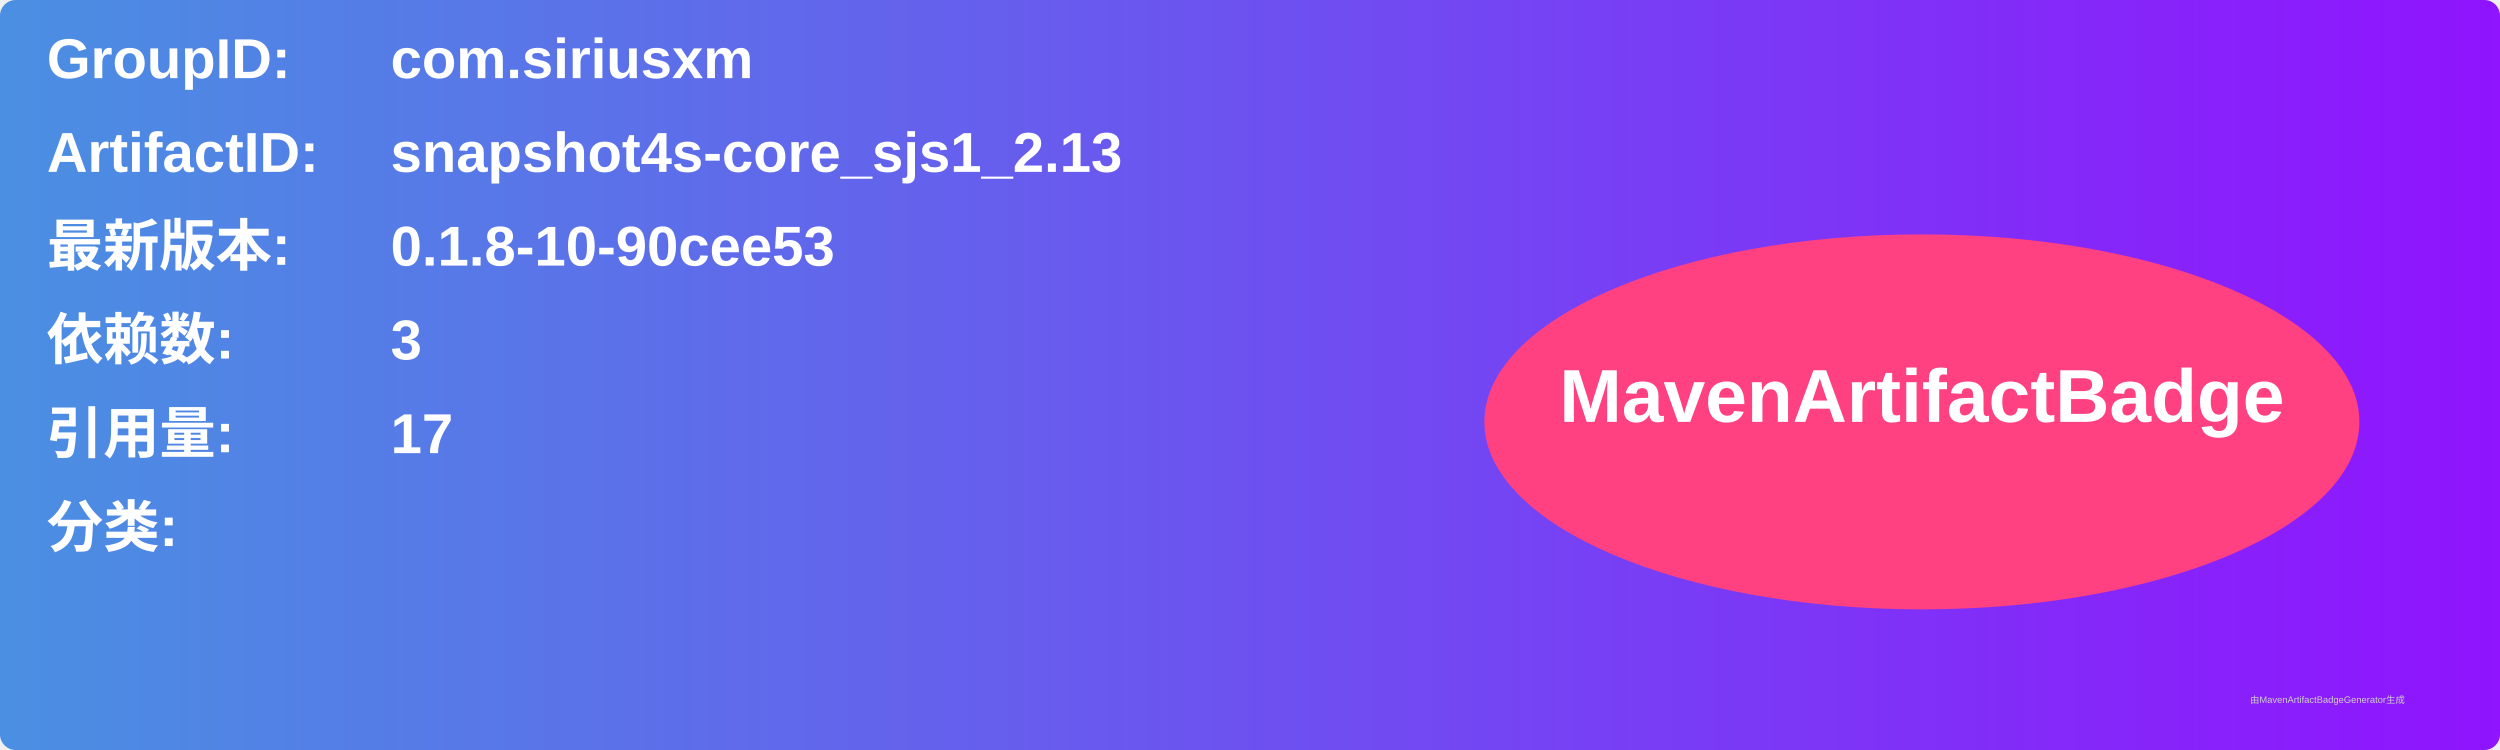
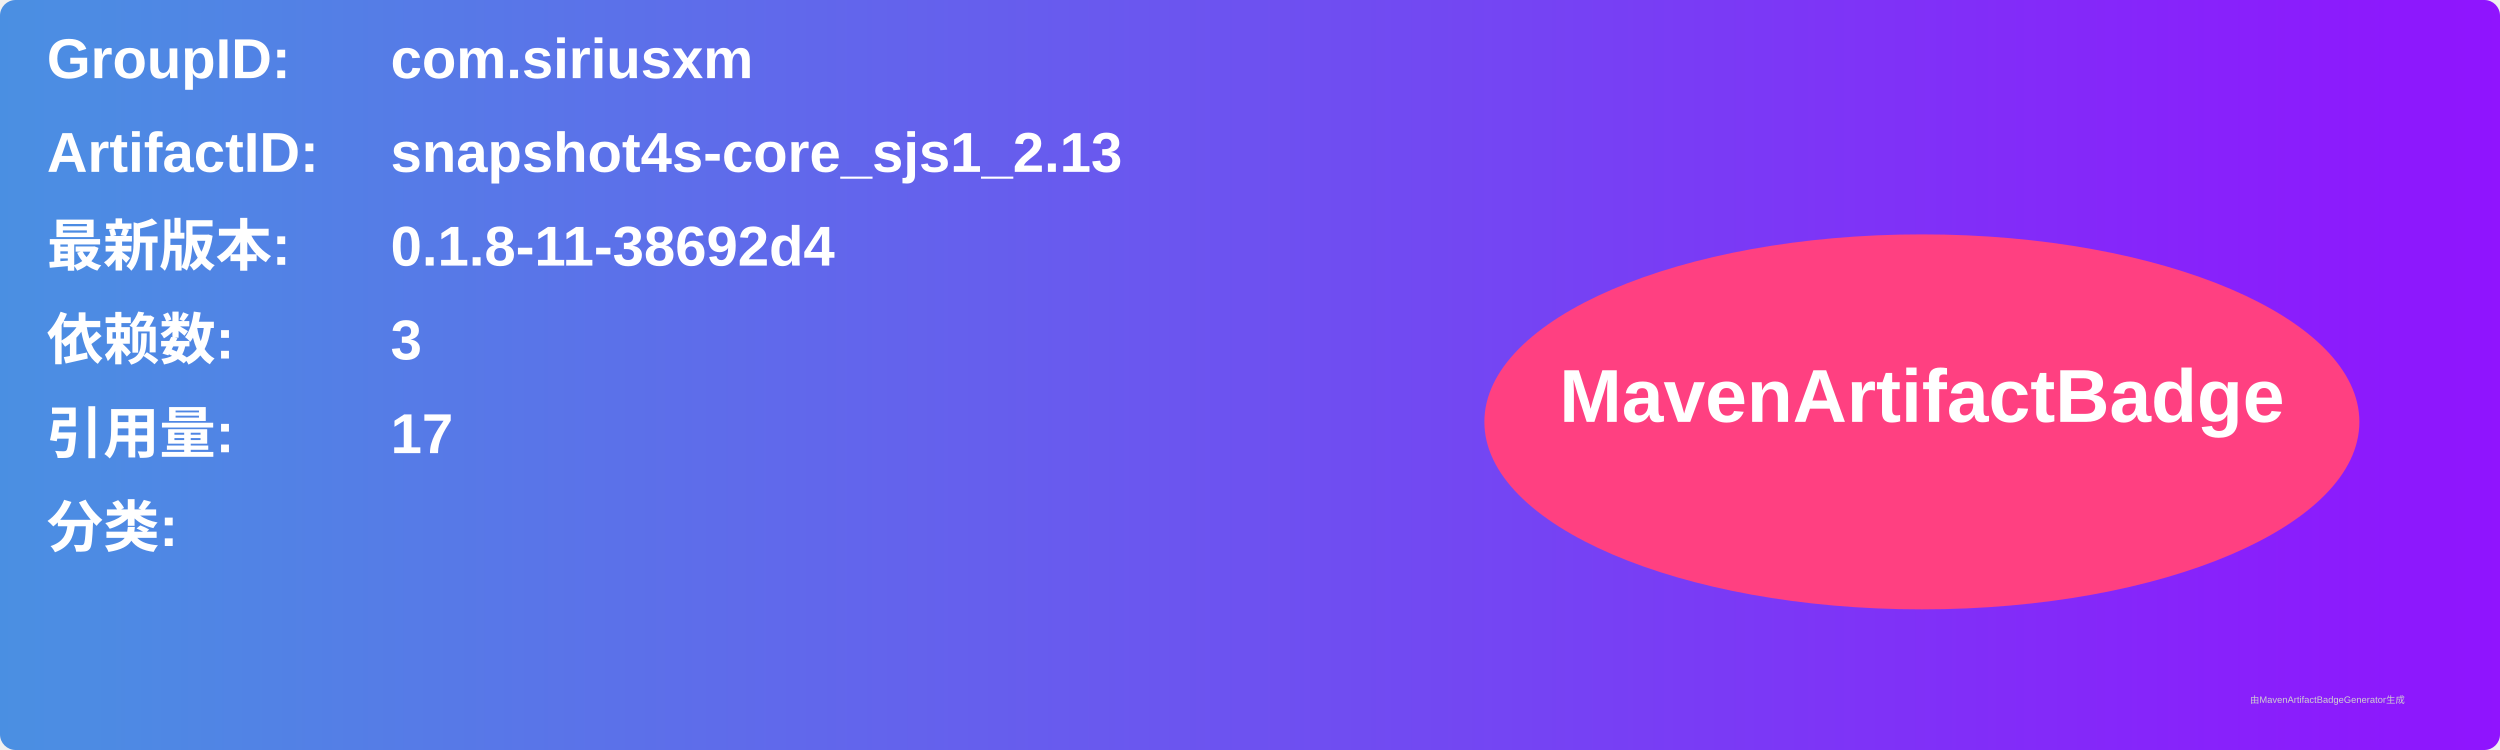
<svg xmlns="http://www.w3.org/2000/svg" width="800" height="240" viewBox="0 0 800 240">
  <linearGradient id="grad" x1="0%" y1="0%" x2="100%" y2="0%">
    <stop offset="0%" stop-color="#4a90e2" />
    <stop offset="100%" stop-color="#9013fe" />
  </linearGradient>
  <rect width="100%" height="100%" rx="5" ry="5" fill="url(#grad)" />
  <g transform="translate(15, 15)">
    <text x="0" y="10" font-family="Arial" font-size="18" fill="white" font-weight="bold" width="260">GroupID:</text>
    <text x="110" y="10" font-family="Arial" font-size="18" fill="white" font-weight="bold" width="460">com.siriusxm</text>
    <text x="0" y="40" font-family="Arial" font-size="18" fill="white" font-weight="bold" width="260">ArtifactID:</text>
    <text x="110" y="40" font-family="Arial" font-size="18" fill="white" font-weight="bold" width="460">snapshot4s-core_sjs1_2.13</text>
    <text x="0" y="70" font-family="Arial" font-size="18" fill="white" font-weight="bold">最新版本:</text>
    <text x="110" y="70" font-family="Arial" font-size="18" fill="white" font-weight="bold">
-       <tspan font-weight="bold">0.1.8-10-90cee53</tspan>
+       <tspan font-weight="bold">0.1.8-11-38692d4</tspan>
    </text>
    <text x="0" y="100" font-family="Arial" font-size="18" fill="white" font-weight="bold">依赖数: </text>
    <text x="110" y="100" font-family="Arial" font-size="18" fill="white">
      <tspan font-weight="bold">3</tspan>
    </text>
    <text x="0" y="130" font-family="Arial" font-size="18" fill="white" font-weight="bold">引用量: </text>
    <text x="110" y="130" font-family="Arial" font-size="18" fill="white">
      <tspan font-weight="bold">17</tspan>
    </text>
    <text x="0" y="160" font-family="Arial" font-size="18" fill="white" font-weight="bold">分类:</text>
    <text x="10" y="190" font-family="Arial" font-size="10" fill="white">
      <tspan font-weight="bold" />
    </text>
    <ellipse cx="600" cy="120" rx="140" ry="60" fill="#ff4081" />
    <text x="600" y="120" text-anchor="middle" font-family="Arial" font-size="24" fill="white" font-weight="bold">MavenArtifactBadge</text>
  </g>
  <text x="720" y="225" font-family="Arial" font-size="3" fill="#d0d0d0">由MavenArtifactBadgeGenerator生成</text>
</svg>
